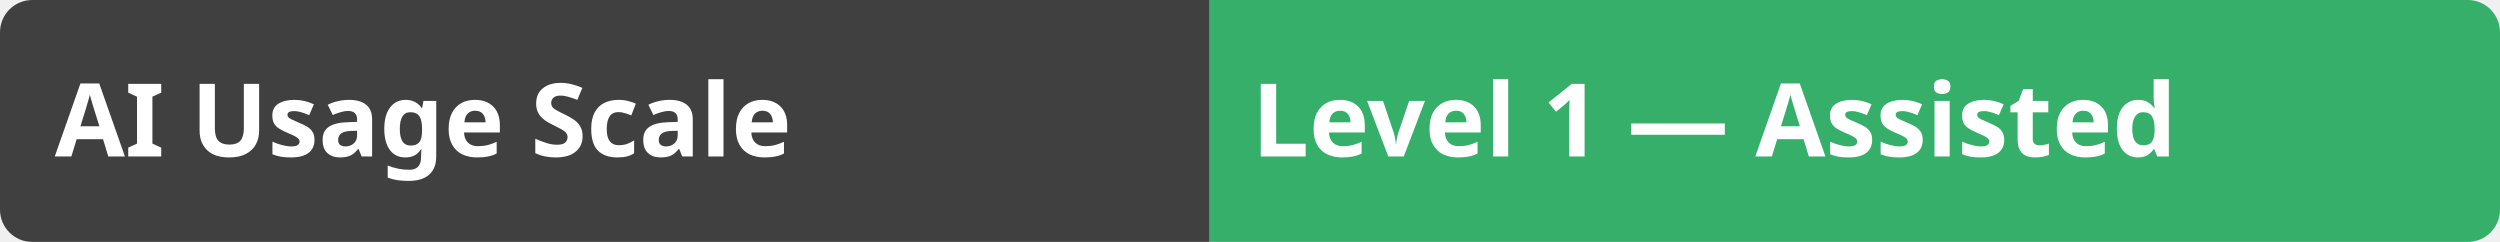
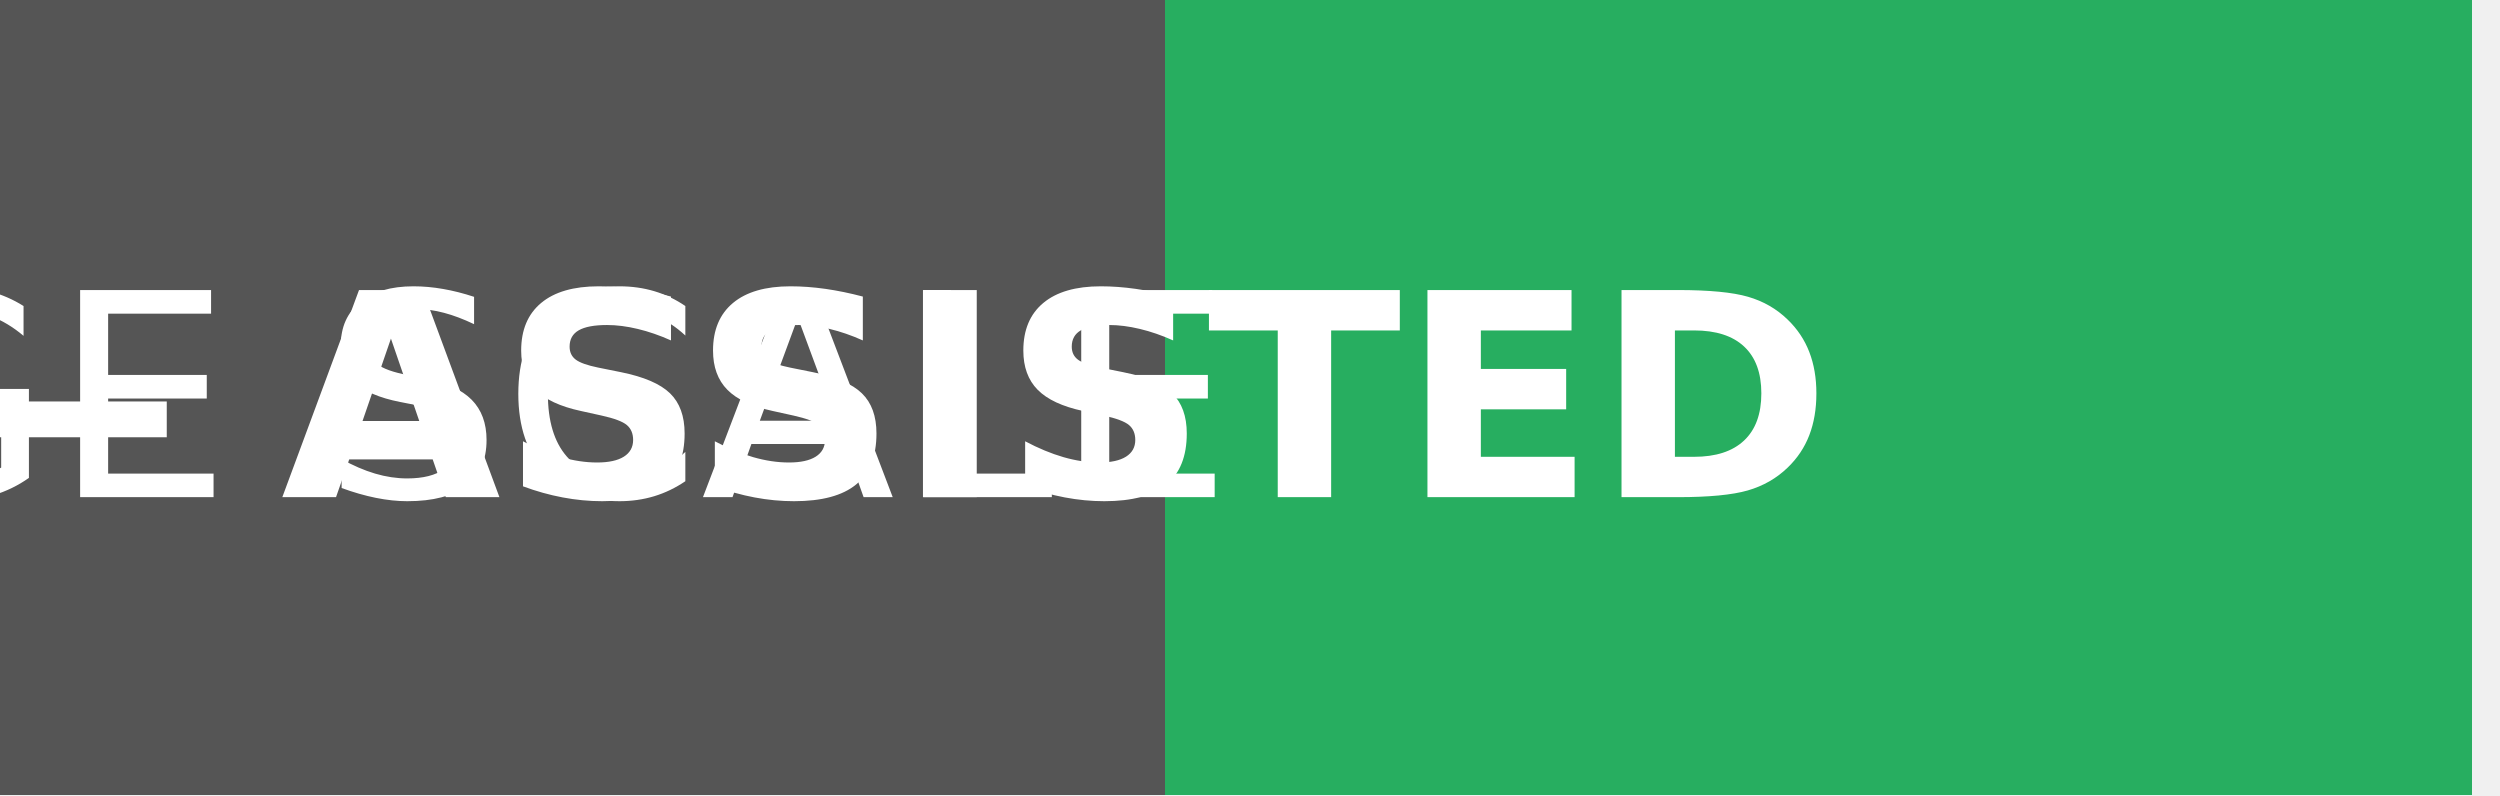
- <svg xmlns="http://www.w3.org/2000/svg" width="310" height="30" role="img" aria-label="AI Usage Scale: Level 1 — Assisted">
-   <linearGradient id="a" x2="0" y2="100%">
-     <stop offset="0" stop-color="#bbb" stop-opacity=".1" />
-     <stop offset="1" stop-color="#bbb" stop-opacity=".1" />
-   </linearGradient>
-   <mask id="m">
-     <rect width="310" height="30" rx="4" fill="#fff" />
-   </mask>
-   <g mask="url(#m)">
-     <rect width="150" height="30" fill="#333" />
-     <rect x="150" width="160" height="30" fill="#27ae60" />
-     <rect width="310" height="30" fill="url(#a)" />
+ <svg xmlns="http://www.w3.org/2000/svg" width="88" height="28" role="img" aria-label="AI Usage Scale: Level 1 — Assisted">
+   <g shape-rendering="crispEdges">
+     <rect width="41" height="28" fill="#555" />
+     <rect x="41" width="46" height="28" fill="#27ae60" />
  </g>
-   <g fill="#fff" text-anchor="start" font-family="Verdana,Genova,Tahoma, sans-serif" font-size="13" font-weight="bold" text-rendering="geometricPrecision">
-     <text x="7" y="20" transform="scale(.97)" aria-hidden="true">AI Usage Scale</text>
-     <text x="160" y="20" transform="scale(.97)" aria-hidden="true">Level 1 — Assisted</text>
+   <g fill="#fff" text-anchor="middle" font-family="Verdana,Geneva,DejaVu Sans,sans-serif" text-rendering="geometricPrecision" font-size="100" transform="scale(0.1)">
+     <text x="20" y="175" aria-hidden="true">AI USAGE SCALE</text>
+     <text x="64" y="175" font-weight="bold" aria-hidden="true">LEVEL 1 — ASSISTED</text>
  </g>
</svg>
